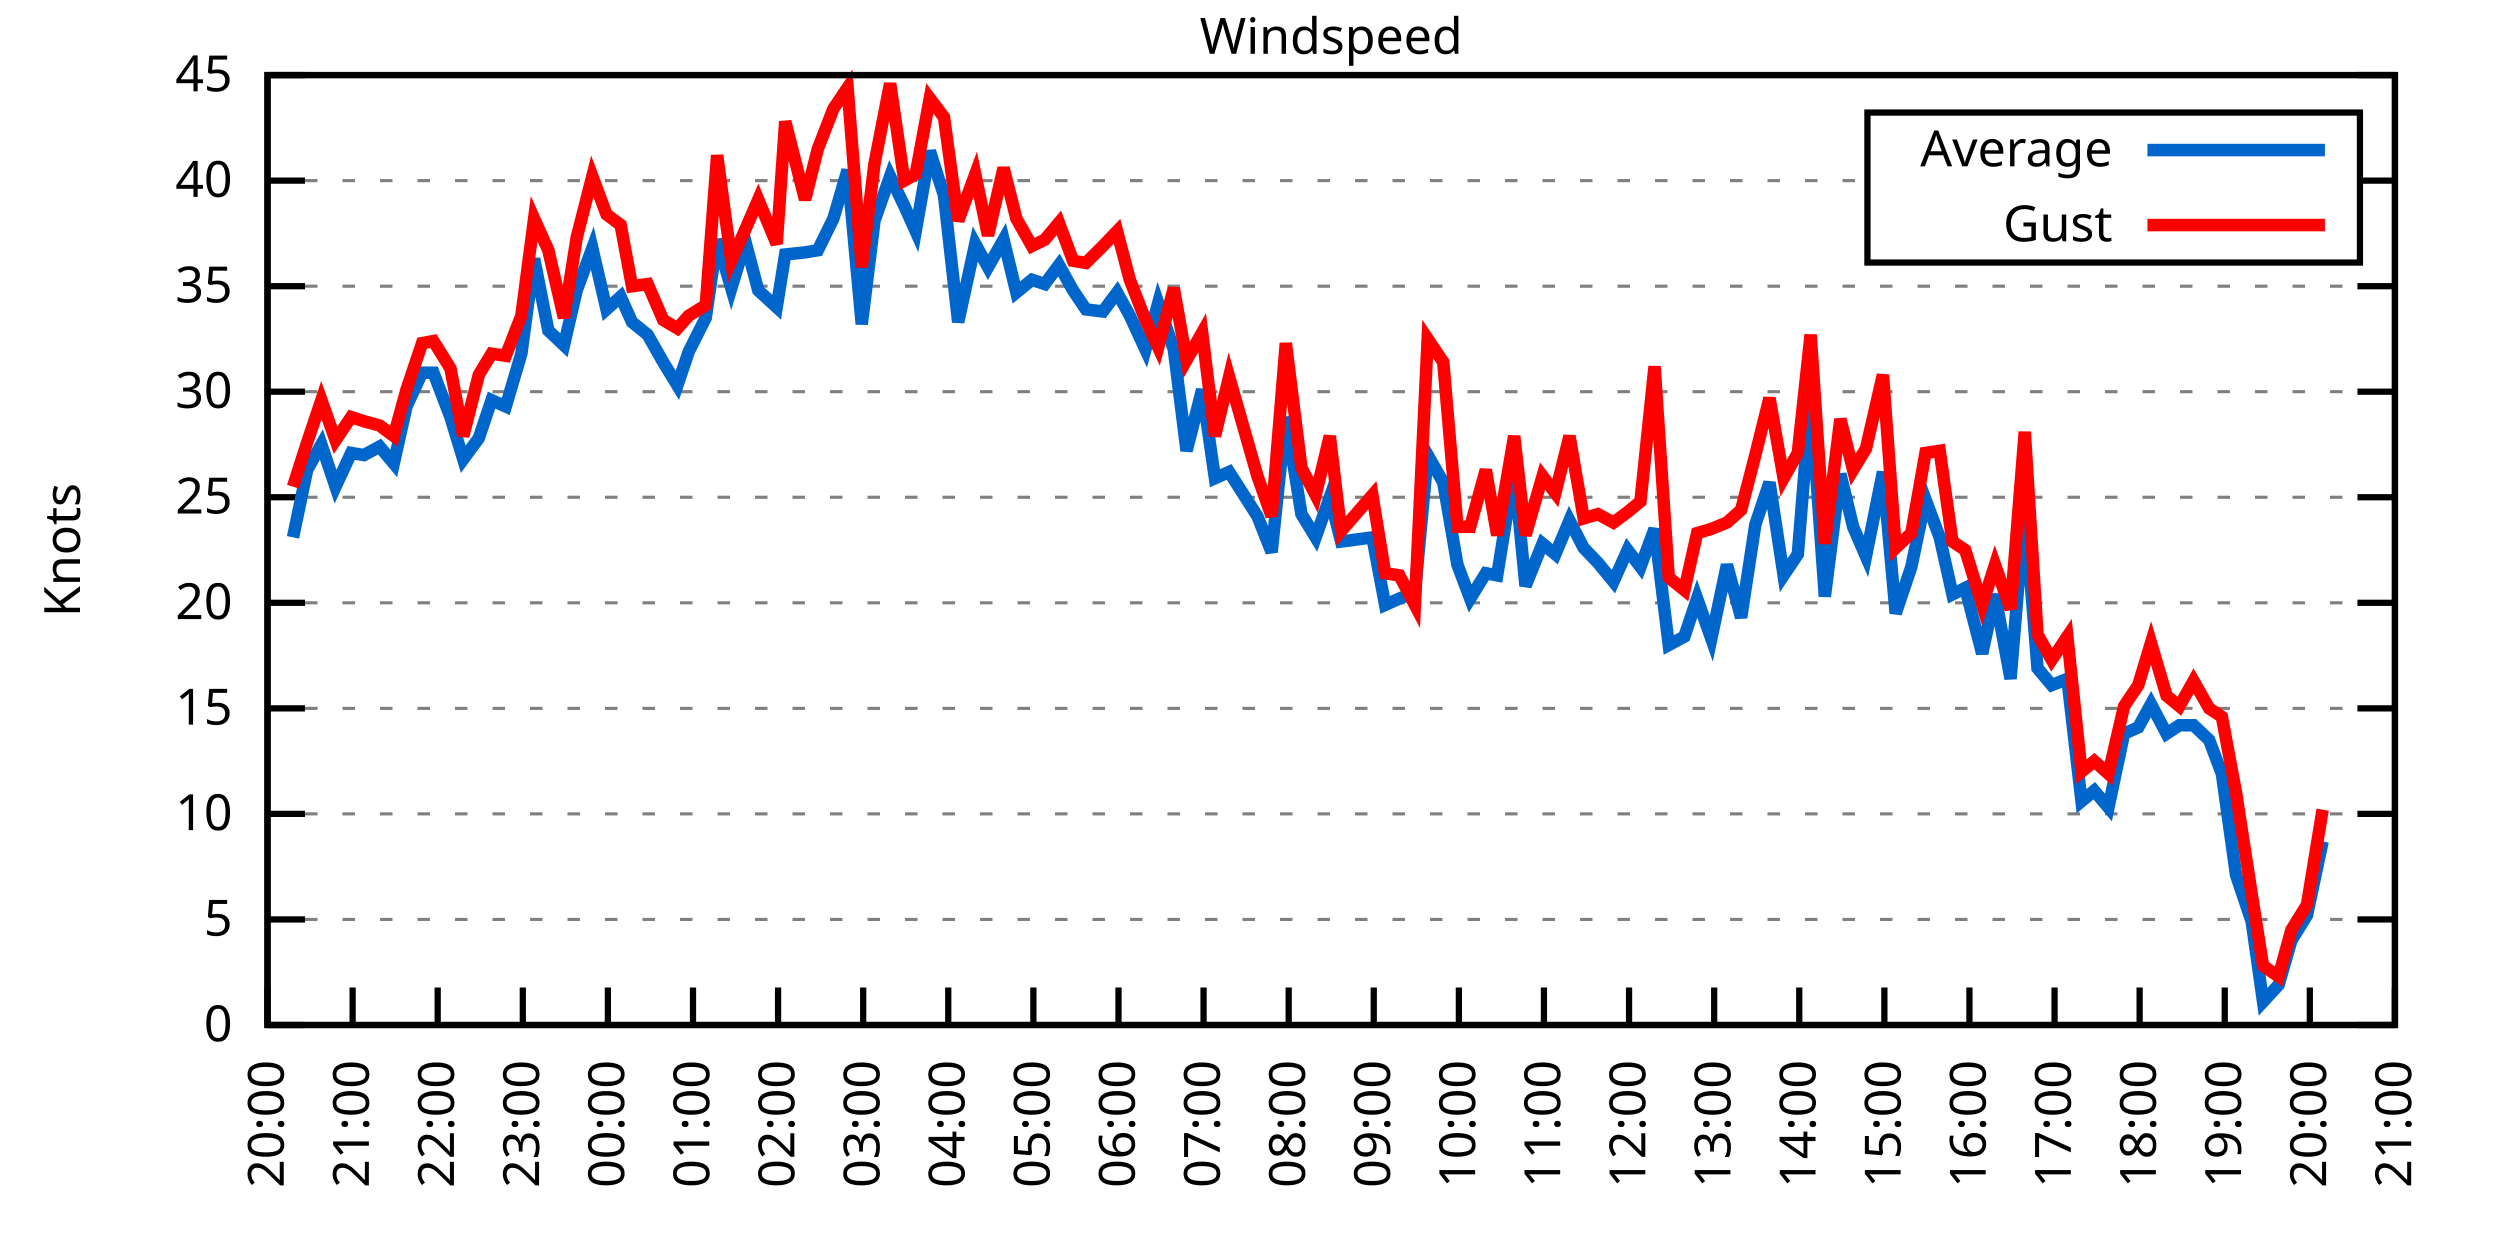
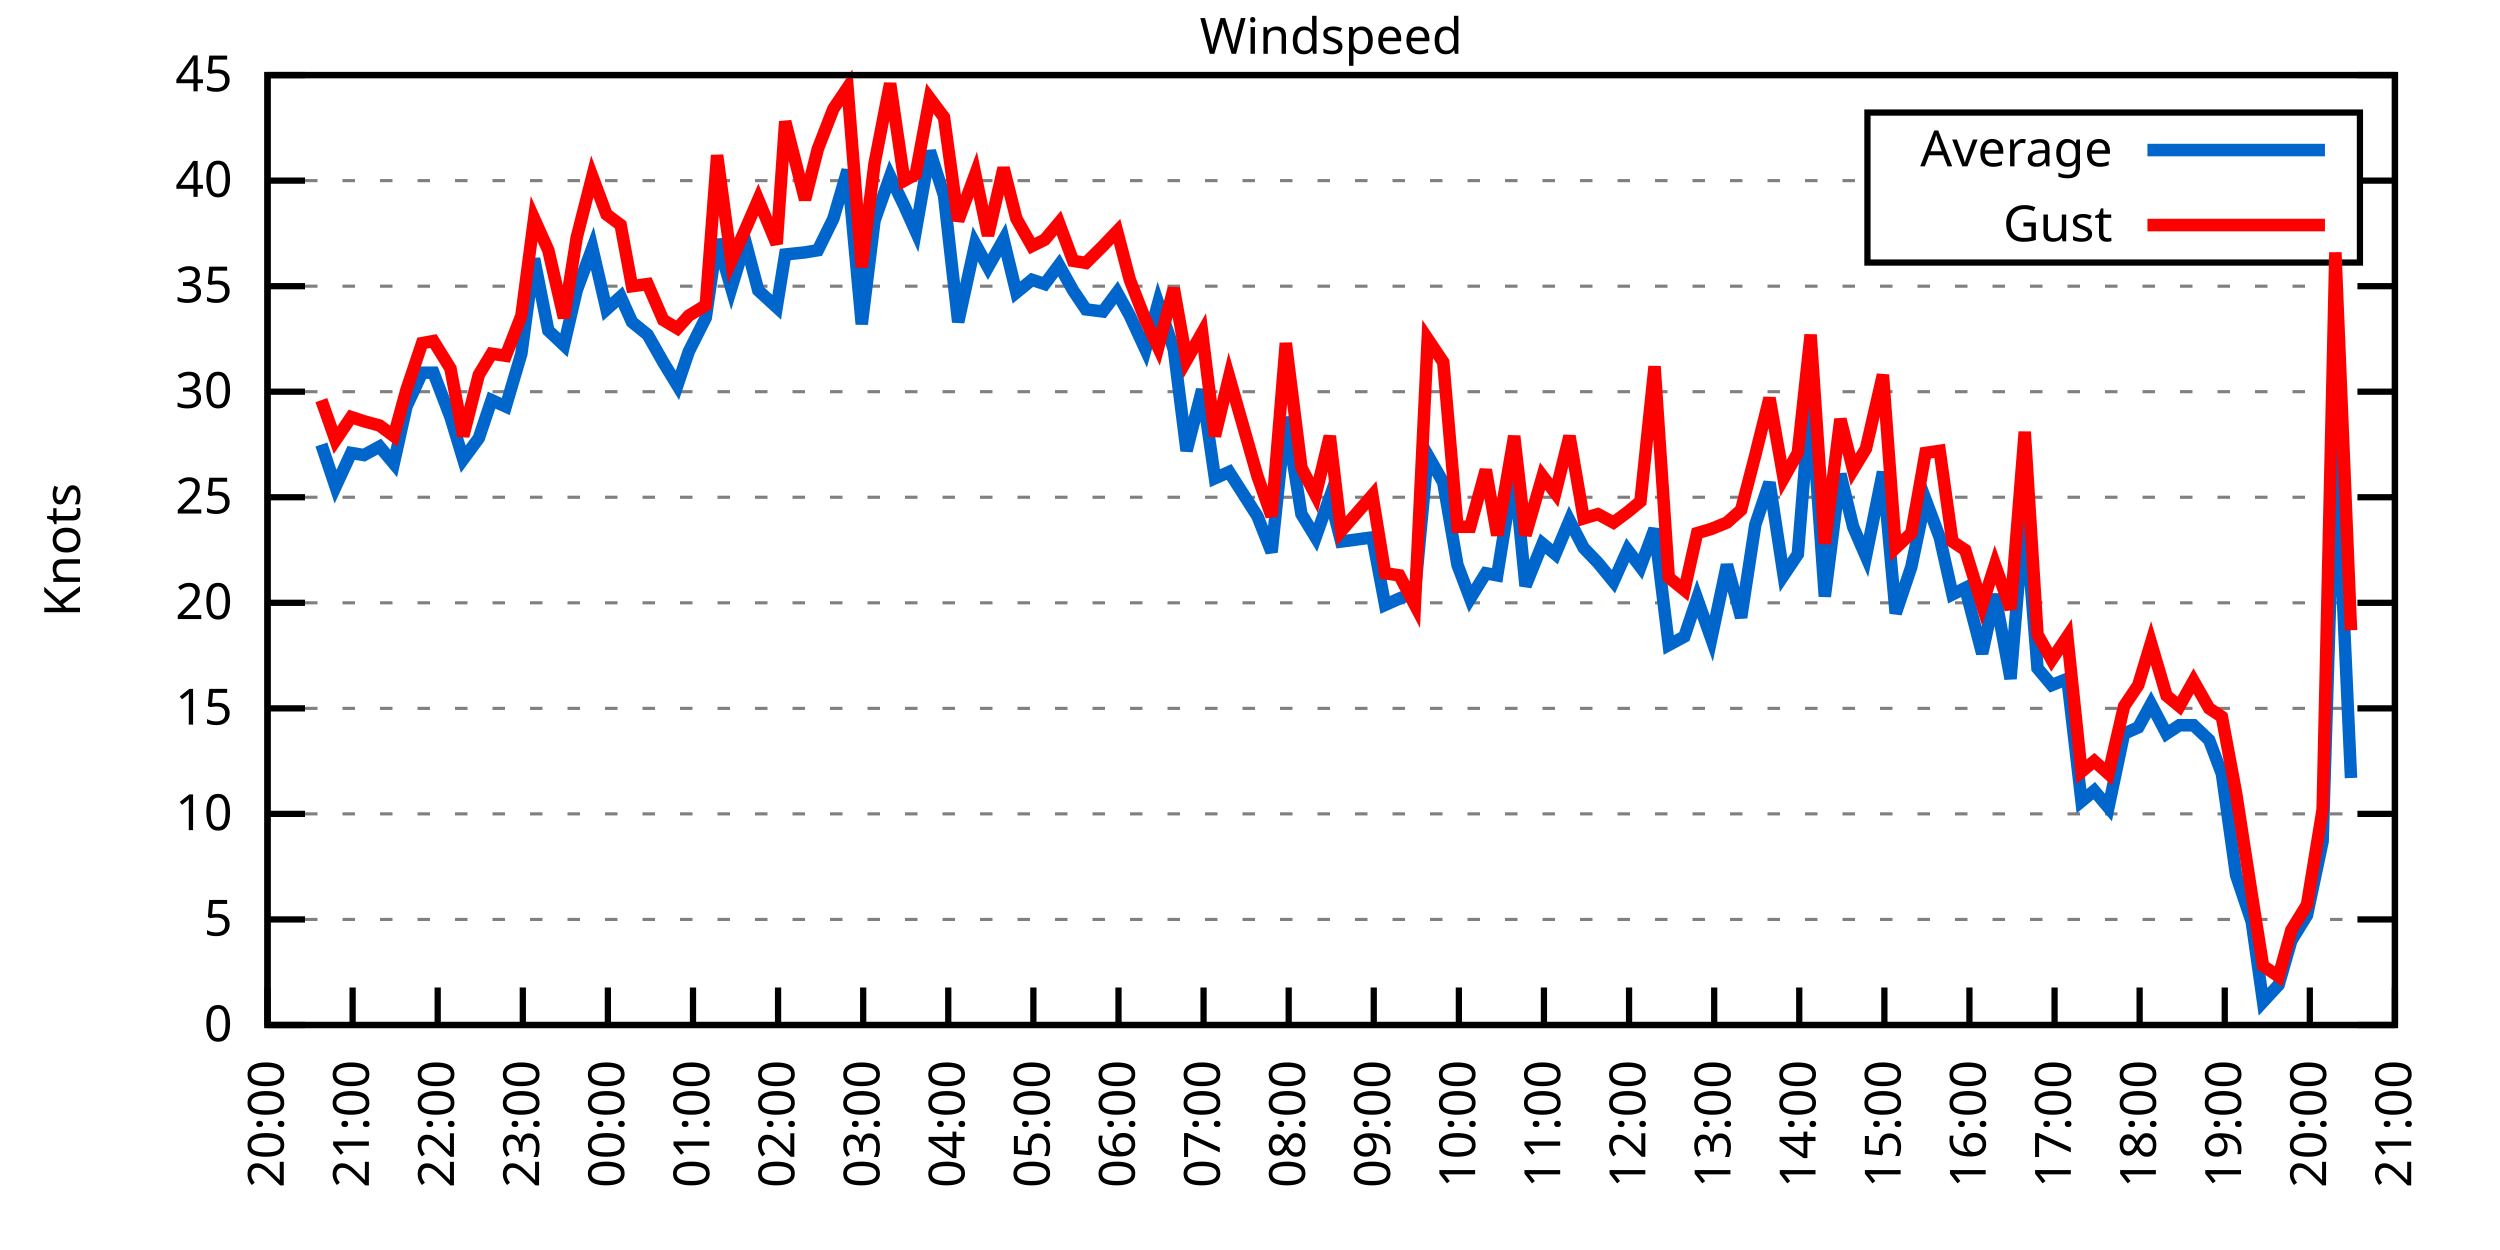
<svg xmlns="http://www.w3.org/2000/svg" xmlns:xlink="http://www.w3.org/1999/xlink" width="400" height="200" viewBox="0 0 400 200">
  <g id="gnuplot_canvas">
    <rect x="0" y="0" width="400" height="200" fill="none" />
    <defs>
      <circle id="gpDot" r="0.5" stroke-width="0.5" stroke="currentColor" />
      <path id="gpPt0" stroke-width="0.333" stroke="currentColor" d="M-1,0 h2 M0,-1 v2" />
      <path id="gpPt1" stroke-width="0.333" stroke="currentColor" d="M-1,-1 L1,1 M1,-1 L-1,1" />
      <path id="gpPt2" stroke-width="0.333" stroke="currentColor" d="M-1,0 L1,0 M0,-1 L0,1 M-1,-1 L1,1 M-1,1 L1,-1" />
      <rect id="gpPt3" stroke-width="0.333" stroke="currentColor" x="-1" y="-1" width="2" height="2" />
      <rect id="gpPt4" stroke-width="0.333" stroke="currentColor" fill="currentColor" x="-1" y="-1" width="2" height="2" />
      <circle id="gpPt5" stroke-width="0.333" stroke="currentColor" cx="0" cy="0" r="1" />
      <use xlink:href="#gpPt5" id="gpPt6" fill="currentColor" stroke="none" />
      <path id="gpPt7" stroke-width="0.333" stroke="currentColor" d="M0,-1.33 L-1.33,0.67 L1.33,0.67 z" />
      <use xlink:href="#gpPt7" id="gpPt8" fill="currentColor" stroke="none" />
      <use xlink:href="#gpPt7" id="gpPt9" stroke="currentColor" transform="rotate(180)" />
      <use xlink:href="#gpPt9" id="gpPt10" fill="currentColor" stroke="none" />
      <use xlink:href="#gpPt3" id="gpPt11" stroke="currentColor" transform="rotate(45)" />
      <use xlink:href="#gpPt11" id="gpPt12" fill="currentColor" stroke="none" />
      <path id="gpPt13" stroke-width="0.333" stroke="currentColor" d="M0,1.330 L1.265,0.411 L0.782,-1.067 L-0.782,-1.076 L-1.265,0.411 z" />
      <use xlink:href="#gpPt13" id="gpPt14" fill="currentColor" stroke="none" />
      <filter id="textbox" filterUnits="objectBoundingBox" x="0" y="0" height="1" width="1">
        <feFlood flood-color="white" flood-opacity="1" result="bgnd" />
        <feComposite in="SourceGraphic" in2="bgnd" operator="atop" />
      </filter>
      <filter id="greybox" filterUnits="objectBoundingBox" x="0" y="0" height="1" width="1">
        <feFlood flood-color="lightgrey" flood-opacity="1" result="grey" />
        <feComposite in="SourceGraphic" in2="grey" operator="atop" />
      </filter>
    </defs>
    <g fill="none" color="white" stroke="currentColor" stroke-width="1.00" stroke-linecap="butt" stroke-linejoin="miter">
</g>
    <g fill="none" color="black" stroke="currentColor" stroke-width="1.00" stroke-linecap="butt" stroke-linejoin="miter">
      <g stroke="none" shape-rendering="crispEdges">
        <polygon fill="rgb(255, 255, 255)" points="42.80,164.00 383.18,164.00 383.18,12.02 42.80,12.02 " />
      </g>
    </g>
    <g fill="none" color="black" stroke="currentColor" stroke-width="1.00" stroke-linecap="butt" stroke-linejoin="miter">
</g>
    <g fill="none" color="black" stroke="black" stroke-width="0.50" stroke-linecap="butt" stroke-linejoin="miter">
</g>
    <g fill="none" color="gray" stroke="currentColor" stroke-width="0.50" stroke-linecap="butt" stroke-linejoin="miter">
      <path stroke="gray" stroke-dasharray="2,4" class="gridline" d="M42.80,164.00 L383.19,164.00  " />
    </g>
    <g fill="none" color="gray" stroke="gray" stroke-width="1.00" stroke-linecap="butt" stroke-linejoin="miter">
</g>
    <g fill="none" color="black" stroke="currentColor" stroke-width="1.00" stroke-linecap="butt" stroke-linejoin="miter">
      <path stroke="black" d="M42.80,164.00 L48.80,164.00 M383.19,164.00 L377.19,164.00  " />
      <g transform="translate(37.20,166.60)" stroke="none" fill="black" font-family="Sans" font-size="8.00" text-anchor="end">
        <text>
          <tspan font-family="Sans"> 0</tspan>
        </text>
      </g>
    </g>
    <g fill="none" color="black" stroke="currentColor" stroke-width="1.00" stroke-linecap="butt" stroke-linejoin="miter">
</g>
    <g fill="none" color="black" stroke="black" stroke-width="0.50" stroke-linecap="butt" stroke-linejoin="miter">
</g>
    <g fill="none" color="gray" stroke="currentColor" stroke-width="0.50" stroke-linecap="butt" stroke-linejoin="miter">
      <path stroke="gray" stroke-dasharray="2,4" class="gridline" d="M42.80,147.11 L383.19,147.11  " />
    </g>
    <g fill="none" color="gray" stroke="gray" stroke-width="1.00" stroke-linecap="butt" stroke-linejoin="miter">
</g>
    <g fill="none" color="black" stroke="currentColor" stroke-width="1.00" stroke-linecap="butt" stroke-linejoin="miter">
      <path stroke="black" d="M42.80,147.11 L48.80,147.11 M383.19,147.11 L377.19,147.11  " />
      <g transform="translate(37.20,149.71)" stroke="none" fill="black" font-family="Sans" font-size="8.00" text-anchor="end">
        <text>
          <tspan font-family="Sans"> 5</tspan>
        </text>
      </g>
    </g>
    <g fill="none" color="black" stroke="currentColor" stroke-width="1.00" stroke-linecap="butt" stroke-linejoin="miter">
</g>
    <g fill="none" color="black" stroke="black" stroke-width="0.50" stroke-linecap="butt" stroke-linejoin="miter">
</g>
    <g fill="none" color="gray" stroke="currentColor" stroke-width="0.50" stroke-linecap="butt" stroke-linejoin="miter">
      <path stroke="gray" stroke-dasharray="2,4" class="gridline" d="M42.80,130.22 L383.19,130.22  " />
    </g>
    <g fill="none" color="gray" stroke="gray" stroke-width="1.00" stroke-linecap="butt" stroke-linejoin="miter">
</g>
    <g fill="none" color="black" stroke="currentColor" stroke-width="1.00" stroke-linecap="butt" stroke-linejoin="miter">
      <path stroke="black" d="M42.80,130.22 L48.80,130.22 M383.19,130.22 L377.19,130.22  " />
      <g transform="translate(37.20,132.82)" stroke="none" fill="black" font-family="Sans" font-size="8.00" text-anchor="end">
        <text>
          <tspan font-family="Sans"> 10</tspan>
        </text>
      </g>
    </g>
    <g fill="none" color="black" stroke="currentColor" stroke-width="1.00" stroke-linecap="butt" stroke-linejoin="miter">
</g>
    <g fill="none" color="black" stroke="black" stroke-width="0.50" stroke-linecap="butt" stroke-linejoin="miter">
</g>
    <g fill="none" color="gray" stroke="currentColor" stroke-width="0.50" stroke-linecap="butt" stroke-linejoin="miter">
      <path stroke="gray" stroke-dasharray="2,4" class="gridline" d="M42.80,113.34 L383.19,113.34  " />
    </g>
    <g fill="none" color="gray" stroke="gray" stroke-width="1.00" stroke-linecap="butt" stroke-linejoin="miter">
</g>
    <g fill="none" color="black" stroke="currentColor" stroke-width="1.00" stroke-linecap="butt" stroke-linejoin="miter">
      <path stroke="black" d="M42.80,113.34 L48.80,113.34 M383.19,113.34 L377.19,113.34  " />
      <g transform="translate(37.20,115.94)" stroke="none" fill="black" font-family="Sans" font-size="8.00" text-anchor="end">
        <text>
          <tspan font-family="Sans"> 15</tspan>
        </text>
      </g>
    </g>
    <g fill="none" color="black" stroke="currentColor" stroke-width="1.00" stroke-linecap="butt" stroke-linejoin="miter">
</g>
    <g fill="none" color="black" stroke="black" stroke-width="0.50" stroke-linecap="butt" stroke-linejoin="miter">
</g>
    <g fill="none" color="gray" stroke="currentColor" stroke-width="0.50" stroke-linecap="butt" stroke-linejoin="miter">
      <path stroke="gray" stroke-dasharray="2,4" class="gridline" d="M42.80,96.45 L383.19,96.45  " />
    </g>
    <g fill="none" color="gray" stroke="gray" stroke-width="1.00" stroke-linecap="butt" stroke-linejoin="miter">
</g>
    <g fill="none" color="black" stroke="currentColor" stroke-width="1.00" stroke-linecap="butt" stroke-linejoin="miter">
      <path stroke="black" d="M42.80,96.45 L48.80,96.45 M383.19,96.45 L377.19,96.45  " />
      <g transform="translate(37.20,99.05)" stroke="none" fill="black" font-family="Sans" font-size="8.00" text-anchor="end">
        <text>
          <tspan font-family="Sans"> 20</tspan>
        </text>
      </g>
    </g>
    <g fill="none" color="black" stroke="currentColor" stroke-width="1.00" stroke-linecap="butt" stroke-linejoin="miter">
</g>
    <g fill="none" color="black" stroke="black" stroke-width="0.50" stroke-linecap="butt" stroke-linejoin="miter">
</g>
    <g fill="none" color="gray" stroke="currentColor" stroke-width="0.50" stroke-linecap="butt" stroke-linejoin="miter">
      <path stroke="gray" stroke-dasharray="2,4" class="gridline" d="M42.80,79.56 L383.19,79.56  " />
    </g>
    <g fill="none" color="gray" stroke="gray" stroke-width="1.00" stroke-linecap="butt" stroke-linejoin="miter">
</g>
    <g fill="none" color="black" stroke="currentColor" stroke-width="1.00" stroke-linecap="butt" stroke-linejoin="miter">
      <path stroke="black" d="M42.80,79.56 L48.80,79.56 M383.19,79.56 L377.19,79.56  " />
      <g transform="translate(37.20,82.16)" stroke="none" fill="black" font-family="Sans" font-size="8.00" text-anchor="end">
        <text>
          <tspan font-family="Sans"> 25</tspan>
        </text>
      </g>
    </g>
    <g fill="none" color="black" stroke="currentColor" stroke-width="1.00" stroke-linecap="butt" stroke-linejoin="miter">
</g>
    <g fill="none" color="black" stroke="black" stroke-width="0.50" stroke-linecap="butt" stroke-linejoin="miter">
</g>
    <g fill="none" color="gray" stroke="currentColor" stroke-width="0.50" stroke-linecap="butt" stroke-linejoin="miter">
      <path stroke="gray" stroke-dasharray="2,4" class="gridline" d="M42.80,62.67 L383.19,62.67  " />
    </g>
    <g fill="none" color="gray" stroke="gray" stroke-width="1.00" stroke-linecap="butt" stroke-linejoin="miter">
</g>
    <g fill="none" color="black" stroke="currentColor" stroke-width="1.00" stroke-linecap="butt" stroke-linejoin="miter">
      <path stroke="black" d="M42.80,62.67 L48.80,62.67 M383.19,62.67 L377.19,62.67  " />
      <g transform="translate(37.20,65.27)" stroke="none" fill="black" font-family="Sans" font-size="8.00" text-anchor="end">
        <text>
          <tspan font-family="Sans"> 30</tspan>
        </text>
      </g>
    </g>
    <g fill="none" color="black" stroke="currentColor" stroke-width="1.00" stroke-linecap="butt" stroke-linejoin="miter">
</g>
    <g fill="none" color="black" stroke="black" stroke-width="0.50" stroke-linecap="butt" stroke-linejoin="miter">
</g>
    <g fill="none" color="gray" stroke="currentColor" stroke-width="0.50" stroke-linecap="butt" stroke-linejoin="miter">
      <path stroke="gray" stroke-dasharray="2,4" class="gridline" d="M42.80,45.79 L383.19,45.79  " />
    </g>
    <g fill="none" color="gray" stroke="gray" stroke-width="1.00" stroke-linecap="butt" stroke-linejoin="miter">
</g>
    <g fill="none" color="black" stroke="currentColor" stroke-width="1.00" stroke-linecap="butt" stroke-linejoin="miter">
      <path stroke="black" d="M42.80,45.79 L48.80,45.79 M383.19,45.79 L377.19,45.79  " />
      <g transform="translate(37.20,48.39)" stroke="none" fill="black" font-family="Sans" font-size="8.00" text-anchor="end">
        <text>
          <tspan font-family="Sans"> 35</tspan>
        </text>
      </g>
    </g>
    <g fill="none" color="black" stroke="currentColor" stroke-width="1.00" stroke-linecap="butt" stroke-linejoin="miter">
</g>
    <g fill="none" color="black" stroke="black" stroke-width="0.50" stroke-linecap="butt" stroke-linejoin="miter">
</g>
    <g fill="none" color="gray" stroke="currentColor" stroke-width="0.50" stroke-linecap="butt" stroke-linejoin="miter">
      <path stroke="gray" stroke-dasharray="2,4" class="gridline" d="M42.80,28.90 L298.79,28.90 M377.59,28.90 L383.19,28.90  " />
    </g>
    <g fill="none" color="gray" stroke="gray" stroke-width="1.00" stroke-linecap="butt" stroke-linejoin="miter">
</g>
    <g fill="none" color="black" stroke="currentColor" stroke-width="1.00" stroke-linecap="butt" stroke-linejoin="miter">
      <path stroke="black" d="M42.80,28.90 L48.80,28.90 M383.19,28.90 L377.19,28.90  " />
      <g transform="translate(37.20,31.50)" stroke="none" fill="black" font-family="Sans" font-size="8.00" text-anchor="end">
        <text>
          <tspan font-family="Sans"> 40</tspan>
        </text>
      </g>
    </g>
    <g fill="none" color="black" stroke="currentColor" stroke-width="1.00" stroke-linecap="butt" stroke-linejoin="miter">
</g>
    <g fill="none" color="black" stroke="black" stroke-width="0.50" stroke-linecap="butt" stroke-linejoin="miter">
</g>
    <g fill="none" color="gray" stroke="currentColor" stroke-width="0.50" stroke-linecap="butt" stroke-linejoin="miter">
      <path stroke="gray" stroke-dasharray="2,4" class="gridline" d="M42.80,12.01 L383.19,12.01  " />
    </g>
    <g fill="none" color="gray" stroke="gray" stroke-width="1.00" stroke-linecap="butt" stroke-linejoin="miter">
</g>
    <g fill="none" color="black" stroke="currentColor" stroke-width="1.00" stroke-linecap="butt" stroke-linejoin="miter">
      <path stroke="black" d="M42.80,12.01 L48.80,12.01 M383.19,12.01 L377.19,12.01  " />
      <g transform="translate(37.20,14.61)" stroke="none" fill="black" font-family="Sans" font-size="8.00" text-anchor="end">
        <text>
          <tspan font-family="Sans"> 45</tspan>
        </text>
      </g>
    </g>
    <g fill="none" color="black" stroke="currentColor" stroke-width="1.00" stroke-linecap="butt" stroke-linejoin="miter">
      <path stroke="black" d="M42.80,164.00 L42.80,158.00  " />
      <g transform="translate(45.40,169.60) rotate(270.00)" stroke="none" fill="black" font-family="Sans" font-size="8.00" text-anchor="end">
        <text>
          <tspan font-family="Sans">20:00</tspan>
        </text>
      </g>
    </g>
    <g fill="none" color="black" stroke="currentColor" stroke-width="1.00" stroke-linecap="butt" stroke-linejoin="miter">
      <path stroke="black" d="M56.42,164.00 L56.42,158.00  " />
      <g transform="translate(59.02,169.60) rotate(270.00)" stroke="none" fill="black" font-family="Sans" font-size="8.00" text-anchor="end">
        <text>
          <tspan font-family="Sans">21:00</tspan>
        </text>
      </g>
    </g>
    <g fill="none" color="black" stroke="currentColor" stroke-width="1.00" stroke-linecap="butt" stroke-linejoin="miter">
      <path stroke="black" d="M70.03,164.00 L70.03,158.00  " />
      <g transform="translate(72.63,169.60) rotate(270.00)" stroke="none" fill="black" font-family="Sans" font-size="8.00" text-anchor="end">
        <text>
          <tspan font-family="Sans">22:00</tspan>
        </text>
      </g>
    </g>
    <g fill="none" color="black" stroke="currentColor" stroke-width="1.00" stroke-linecap="butt" stroke-linejoin="miter">
      <path stroke="black" d="M83.65,164.00 L83.65,158.00  " />
      <g transform="translate(86.25,169.60) rotate(270.00)" stroke="none" fill="black" font-family="Sans" font-size="8.00" text-anchor="end">
        <text>
          <tspan font-family="Sans">23:00</tspan>
        </text>
      </g>
    </g>
    <g fill="none" color="black" stroke="currentColor" stroke-width="1.00" stroke-linecap="butt" stroke-linejoin="miter">
      <path stroke="black" d="M97.26,164.00 L97.26,158.00  " />
      <g transform="translate(99.86,169.60) rotate(270.00)" stroke="none" fill="black" font-family="Sans" font-size="8.00" text-anchor="end">
        <text>
          <tspan font-family="Sans">00:00</tspan>
        </text>
      </g>
    </g>
    <g fill="none" color="black" stroke="currentColor" stroke-width="1.00" stroke-linecap="butt" stroke-linejoin="miter">
      <path stroke="black" d="M110.88,164.00 L110.88,158.00  " />
      <g transform="translate(113.48,169.60) rotate(270.00)" stroke="none" fill="black" font-family="Sans" font-size="8.00" text-anchor="end">
        <text>
          <tspan font-family="Sans">01:00</tspan>
        </text>
      </g>
    </g>
    <g fill="none" color="black" stroke="currentColor" stroke-width="1.00" stroke-linecap="butt" stroke-linejoin="miter">
      <path stroke="black" d="M124.49,164.00 L124.49,158.00  " />
      <g transform="translate(127.09,169.60) rotate(270.00)" stroke="none" fill="black" font-family="Sans" font-size="8.00" text-anchor="end">
        <text>
          <tspan font-family="Sans">02:00</tspan>
        </text>
      </g>
    </g>
    <g fill="none" color="black" stroke="currentColor" stroke-width="1.00" stroke-linecap="butt" stroke-linejoin="miter">
      <path stroke="black" d="M138.11,164.00 L138.11,158.00  " />
      <g transform="translate(140.71,169.60) rotate(270.00)" stroke="none" fill="black" font-family="Sans" font-size="8.00" text-anchor="end">
        <text>
          <tspan font-family="Sans">03:00</tspan>
        </text>
      </g>
    </g>
    <g fill="none" color="black" stroke="currentColor" stroke-width="1.00" stroke-linecap="butt" stroke-linejoin="miter">
      <path stroke="black" d="M151.72,164.00 L151.72,158.00  " />
      <g transform="translate(154.32,169.60) rotate(270.00)" stroke="none" fill="black" font-family="Sans" font-size="8.00" text-anchor="end">
        <text>
          <tspan font-family="Sans">04:00</tspan>
        </text>
      </g>
    </g>
    <g fill="none" color="black" stroke="currentColor" stroke-width="1.00" stroke-linecap="butt" stroke-linejoin="miter">
      <path stroke="black" d="M165.34,164.00 L165.34,158.00  " />
      <g transform="translate(167.94,169.60) rotate(270.00)" stroke="none" fill="black" font-family="Sans" font-size="8.00" text-anchor="end">
        <text>
          <tspan font-family="Sans">05:00</tspan>
        </text>
      </g>
    </g>
    <g fill="none" color="black" stroke="currentColor" stroke-width="1.00" stroke-linecap="butt" stroke-linejoin="miter">
      <path stroke="black" d="M178.96,164.00 L178.96,158.00  " />
      <g transform="translate(181.56,169.60) rotate(270.00)" stroke="none" fill="black" font-family="Sans" font-size="8.00" text-anchor="end">
        <text>
          <tspan font-family="Sans">06:00</tspan>
        </text>
      </g>
    </g>
    <g fill="none" color="black" stroke="currentColor" stroke-width="1.00" stroke-linecap="butt" stroke-linejoin="miter">
      <path stroke="black" d="M192.57,164.00 L192.57,158.00  " />
      <g transform="translate(195.17,169.60) rotate(270.00)" stroke="none" fill="black" font-family="Sans" font-size="8.00" text-anchor="end">
        <text>
          <tspan font-family="Sans">07:00</tspan>
        </text>
      </g>
    </g>
    <g fill="none" color="black" stroke="currentColor" stroke-width="1.00" stroke-linecap="butt" stroke-linejoin="miter">
      <path stroke="black" d="M206.19,164.00 L206.19,158.00  " />
      <g transform="translate(208.79,169.60) rotate(270.00)" stroke="none" fill="black" font-family="Sans" font-size="8.00" text-anchor="end">
        <text>
          <tspan font-family="Sans">08:00</tspan>
        </text>
      </g>
    </g>
    <g fill="none" color="black" stroke="currentColor" stroke-width="1.00" stroke-linecap="butt" stroke-linejoin="miter">
      <path stroke="black" d="M219.80,164.00 L219.80,158.00  " />
      <g transform="translate(222.40,169.60) rotate(270.00)" stroke="none" fill="black" font-family="Sans" font-size="8.00" text-anchor="end">
        <text>
          <tspan font-family="Sans">09:00</tspan>
        </text>
      </g>
    </g>
    <g fill="none" color="black" stroke="currentColor" stroke-width="1.00" stroke-linecap="butt" stroke-linejoin="miter">
      <path stroke="black" d="M233.42,164.00 L233.42,158.00  " />
      <g transform="translate(236.02,169.60) rotate(270.00)" stroke="none" fill="black" font-family="Sans" font-size="8.00" text-anchor="end">
        <text>
          <tspan font-family="Sans">10:00</tspan>
        </text>
      </g>
    </g>
    <g fill="none" color="black" stroke="currentColor" stroke-width="1.00" stroke-linecap="butt" stroke-linejoin="miter">
      <path stroke="black" d="M247.03,164.00 L247.03,158.00  " />
      <g transform="translate(249.63,169.60) rotate(270.00)" stroke="none" fill="black" font-family="Sans" font-size="8.00" text-anchor="end">
        <text>
          <tspan font-family="Sans">11:00</tspan>
        </text>
      </g>
    </g>
    <g fill="none" color="black" stroke="currentColor" stroke-width="1.00" stroke-linecap="butt" stroke-linejoin="miter">
      <path stroke="black" d="M260.65,164.00 L260.65,158.00  " />
      <g transform="translate(263.25,169.60) rotate(270.00)" stroke="none" fill="black" font-family="Sans" font-size="8.00" text-anchor="end">
        <text>
          <tspan font-family="Sans">12:00</tspan>
        </text>
      </g>
    </g>
    <g fill="none" color="black" stroke="currentColor" stroke-width="1.00" stroke-linecap="butt" stroke-linejoin="miter">
      <path stroke="black" d="M274.27,164.00 L274.27,158.00  " />
      <g transform="translate(276.87,169.60) rotate(270.00)" stroke="none" fill="black" font-family="Sans" font-size="8.00" text-anchor="end">
        <text>
          <tspan font-family="Sans">13:00</tspan>
        </text>
      </g>
    </g>
    <g fill="none" color="black" stroke="currentColor" stroke-width="1.00" stroke-linecap="butt" stroke-linejoin="miter">
      <path stroke="black" d="M287.88,164.00 L287.88,158.00  " />
      <g transform="translate(290.48,169.60) rotate(270.00)" stroke="none" fill="black" font-family="Sans" font-size="8.00" text-anchor="end">
        <text>
          <tspan font-family="Sans">14:00</tspan>
        </text>
      </g>
    </g>
    <g fill="none" color="black" stroke="currentColor" stroke-width="1.00" stroke-linecap="butt" stroke-linejoin="miter">
      <path stroke="black" d="M301.50,164.00 L301.50,158.00  " />
      <g transform="translate(304.10,169.60) rotate(270.00)" stroke="none" fill="black" font-family="Sans" font-size="8.00" text-anchor="end">
        <text>
          <tspan font-family="Sans">15:00</tspan>
        </text>
      </g>
    </g>
    <g fill="none" color="black" stroke="currentColor" stroke-width="1.00" stroke-linecap="butt" stroke-linejoin="miter">
      <path stroke="black" d="M315.11,164.00 L315.11,158.00  " />
      <g transform="translate(317.71,169.60) rotate(270.00)" stroke="none" fill="black" font-family="Sans" font-size="8.00" text-anchor="end">
        <text>
          <tspan font-family="Sans">16:00</tspan>
        </text>
      </g>
    </g>
    <g fill="none" color="black" stroke="currentColor" stroke-width="1.00" stroke-linecap="butt" stroke-linejoin="miter">
      <path stroke="black" d="M328.73,164.00 L328.73,158.00  " />
      <g transform="translate(331.33,169.60) rotate(270.00)" stroke="none" fill="black" font-family="Sans" font-size="8.00" text-anchor="end">
        <text>
          <tspan font-family="Sans">17:00</tspan>
        </text>
      </g>
    </g>
    <g fill="none" color="black" stroke="currentColor" stroke-width="1.00" stroke-linecap="butt" stroke-linejoin="miter">
      <path stroke="black" d="M342.34,164.00 L342.34,158.00  " />
      <g transform="translate(344.94,169.60) rotate(270.00)" stroke="none" fill="black" font-family="Sans" font-size="8.00" text-anchor="end">
        <text>
          <tspan font-family="Sans">18:00</tspan>
        </text>
      </g>
    </g>
    <g fill="none" color="black" stroke="currentColor" stroke-width="1.00" stroke-linecap="butt" stroke-linejoin="miter">
      <path stroke="black" d="M355.96,164.00 L355.96,158.00  " />
      <g transform="translate(358.56,169.60) rotate(270.00)" stroke="none" fill="black" font-family="Sans" font-size="8.00" text-anchor="end">
        <text>
          <tspan font-family="Sans">19:00</tspan>
        </text>
      </g>
    </g>
    <g fill="none" color="black" stroke="currentColor" stroke-width="1.00" stroke-linecap="butt" stroke-linejoin="miter">
      <path stroke="black" d="M369.57,164.00 L369.57,158.00  " />
      <g transform="translate(372.17,169.60) rotate(270.00)" stroke="none" fill="black" font-family="Sans" font-size="8.00" text-anchor="end">
        <text>
          <tspan font-family="Sans">20:00</tspan>
        </text>
      </g>
    </g>
    <g fill="none" color="black" stroke="currentColor" stroke-width="1.00" stroke-linecap="butt" stroke-linejoin="miter">
      <path stroke="black" d="M383.19,164.00 L383.19,158.00  " />
      <g transform="translate(385.79,169.60) rotate(270.00)" stroke="none" fill="black" font-family="Sans" font-size="8.00" text-anchor="end">
        <text>
          <tspan font-family="Sans">21:00</tspan>
        </text>
      </g>
    </g>
    <g fill="none" color="black" stroke="currentColor" stroke-width="1.00" stroke-linecap="butt" stroke-linejoin="miter">
</g>
    <g fill="none" color="black" stroke="currentColor" stroke-width="1.00" stroke-linecap="butt" stroke-linejoin="miter">
      <path stroke="black" d="M42.80,12.01 L42.80,164.00 L383.19,164.00 L383.19,12.01 L42.80,12.01 Z  " />
    </g>
    <g fill="none" color="black" stroke="currentColor" stroke-width="1.00" stroke-linecap="butt" stroke-linejoin="miter">
</g>
    <g fill="none" color="black" stroke="currentColor" stroke-width="1.00" stroke-linecap="butt" stroke-linejoin="miter">
      <path stroke="black" d="M298.79,42.01 L298.79,18.01 L377.59,18.01 L377.59,42.01 L298.79,42.01 Z  " />
    </g>
    <g id="Windspeed_plot_1">
      <g fill="none" color="white" stroke="black" stroke-width="2.00" stroke-linecap="butt" stroke-linejoin="miter">
</g>
      <g fill="none" color="black" stroke="currentColor" stroke-width="2.00" stroke-linecap="butt" stroke-linejoin="miter">
        <g transform="translate(337.99,26.61)" stroke="none" fill="black" font-family="Sans" font-size="8.00" text-anchor="end">
          <text>
            <tspan font-family="Sans">Average</tspan>
          </text>
        </g>
      </g>
      <g fill="none" color="black" stroke="currentColor" stroke-width="2.00" stroke-linecap="butt" stroke-linejoin="miter">
-         <path stroke="rgb(  0, 102, 204)" d="M343.59,24.01 L371.99,24.01 M46.88,85.98 L49.15,75.17 L51.42,71.12 L53.69,77.87 L56.19,72.47 L58.23,72.81   L60.73,71.45 L63.00,74.16 L65.04,65.04 L67.54,59.63 L69.35,59.63 L72.07,66.73 L74.12,73.48 L76.61,70.10   L78.65,64.02 L80.92,65.04 L83.42,56.59 L85.46,41.39 L87.73,52.88 L90.23,55.24 L92.27,46.46 L94.77,39.71   L97.04,49.50 L99.30,47.47 L101.12,51.53 L103.62,53.55 L106.11,57.94 L108.38,61.66 L110.20,56.26 L112.92,50.85   L114.74,38.35 L117.01,46.12 L119.27,38.69 L121.32,46.46 L124.27,49.16 L125.63,40.72 L128.81,40.38 L130.85,40.04   L133.34,34.98 L135.61,27.21 L137.88,51.87 L139.92,35.32 L142.42,28.22 L144.69,32.95 L146.51,37.00 L148.77,24.17   L151.04,31.26 L153.31,51.53 L156.04,39.03 L158.08,42.75 L160.57,38.35 L162.62,46.80 L165.11,44.77 L167.16,45.45   L169.43,42.41 L171.69,46.46 L173.74,49.50 L176.46,49.84 L178.73,46.80 L180.77,50.51 L183.27,55.92 L185.31,48.49   L187.81,55.92 L189.85,72.13 L192.34,62.34 L194.39,76.52 L196.66,75.51 L201.19,82.60 L203.46,88.34 L205.73,66.73   L208.23,82.26 L210.50,85.98 L212.77,79.56 L214.58,86.65 L219.58,85.98 L221.62,96.79 L223.89,95.77 L226.38,94.76   L228.43,72.81 L230.92,77.20 L233.19,90.37 L235.23,95.77 L237.73,91.72 L239.55,92.06 L242.27,75.17 L244.08,93.75   L246.81,86.99 L248.85,88.68 L251.12,83.28 L253.39,87.67 L255.66,90.03 L258.15,93.07 L260.42,88.00 L262.47,90.71   L264.73,84.63 L267.00,103.20 L269.50,101.85 L271.54,95.77 L273.81,102.19 L276.31,90.37 L278.58,98.81 L280.85,83.95   L283.12,77.20 L285.38,92.06 L287.65,88.68 L289.70,63.35 L291.97,95.44 L294.46,75.85 L296.50,84.29 L298.55,89.02   L301.27,75.51 L303.31,98.14 L305.81,90.71 L308.08,79.90 L310.35,85.98 L312.39,95.10 L314.43,94.08 L317.15,104.56   L319.20,95.10 L321.69,108.61 L323.96,81.25 L326.00,106.92 L328.27,109.62 L330.77,108.61 L333.04,128.20 L335.08,126.51   L337.35,129.21 L339.85,117.39 L342.12,116.38 L344.16,112.66 L346.65,117.39 L348.70,116.04 L350.97,116.04 L353.46,118.40   L355.50,123.81 L357.77,140.02 L360.27,147.45 L362.09,160.28 L364.58,157.58 L366.62,150.49 L369.12,146.44 L371.62,134.62    " />
+         <path stroke="rgb(  0, 102, 204)" d="M343.59,24.01 L371.99,24.01 M51.42,71.12 L53.69,77.87 L56.19,72.47 L58.23,72.81 L60.73,71.45 L63.00,74.16   L65.04,65.04 L67.54,59.63 L69.35,59.63 L72.07,66.73 L74.12,73.48 L76.61,70.10 L78.65,64.02 L80.92,65.04   L83.42,56.59 L85.46,41.39 L87.73,52.88 L90.23,55.24 L92.27,46.46 L94.77,39.71 L97.04,49.50 L99.30,47.47   L101.12,51.53 L103.62,53.55 L106.11,57.94 L108.38,61.66 L110.20,56.26 L112.92,50.85 L114.74,38.35 L117.01,46.12   L119.27,38.69 L121.32,46.46 L124.27,49.16 L125.63,40.72 L128.81,40.38 L130.85,40.04 L133.34,34.98 L135.61,27.21   L137.88,51.87 L139.92,35.32 L142.42,28.22 L144.69,32.95 L146.51,37.00 L148.77,24.17 L151.04,31.26 L153.31,51.53   L156.04,39.03 L158.08,42.75 L160.57,38.35 L162.62,46.80 L165.11,44.77 L167.16,45.45 L169.43,42.41 L171.69,46.46   L173.74,49.50 L176.46,49.84 L178.73,46.80 L180.77,50.51 L183.27,55.92 L185.31,48.49 L187.81,55.92 L189.85,72.13   L192.34,62.34 L194.39,76.52 L196.66,75.51 L201.19,82.60 L203.46,88.34 L205.73,66.73 L208.23,82.26 L210.50,85.98   L212.77,79.56 L214.58,86.65 L219.58,85.98 L221.62,96.79 L223.89,95.77 L226.38,94.76 L228.43,72.81 L230.92,77.20   L233.19,90.37 L235.23,95.77 L237.73,91.72 L239.55,92.06 L242.27,75.17 L244.08,93.75 L246.81,86.99 L248.85,88.68   L251.12,83.28 L253.39,87.67 L255.66,90.03 L258.15,93.07 L260.42,88.00 L262.47,90.71 L264.73,84.63 L267.00,103.20   L269.50,101.85 L271.54,95.77 L273.81,102.19 L276.31,90.37 L278.58,98.81 L280.85,83.95 L283.12,77.20 L285.38,92.06   L287.65,88.68 L289.70,63.35 L291.97,95.44 L294.46,75.85 L296.50,84.29 L298.55,89.02 L301.27,75.51 L303.31,98.14   L305.81,90.71 L308.08,79.90 L310.35,85.98 L312.39,95.10 L314.43,94.08 L317.15,104.56 L319.20,95.10 L321.69,108.61   L323.96,81.25 L326.00,106.92 L328.27,109.62 L330.77,108.61 L333.04,128.20 L335.08,126.51 L337.35,129.21 L339.85,117.39   L342.12,116.38 L344.16,112.66 L346.65,117.39 L348.70,116.04 L350.97,116.04 L353.46,118.40 L355.50,123.81 L357.77,140.02   L360.27,147.45 L362.09,160.28 L364.58,157.58 L366.62,150.49 L369.12,146.44 L371.62,134.62 L373.66,69.09 L376.16,124.48    " />
      </g>
    </g>
    <g id="Windspeed_plot_2">
      <g fill="none" color="black" stroke="currentColor" stroke-width="2.00" stroke-linecap="butt" stroke-linejoin="miter">
        <g transform="translate(337.99,38.61)" stroke="none" fill="black" font-family="Sans" font-size="8.00" text-anchor="end">
          <text>
            <tspan font-family="Sans">Gust</tspan>
          </text>
        </g>
      </g>
      <g fill="none" color="black" stroke="currentColor" stroke-width="2.00" stroke-linecap="butt" stroke-linejoin="miter">
-         <path stroke="rgb(255,   0,   0)" d="M343.59,36.01 L371.99,36.01 M46.88,77.87 L49.15,70.78 L51.42,64.02 L53.69,70.44 L56.19,66.73 L58.23,67.40   L60.73,68.08 L63.00,69.77 L65.04,62.34 L67.54,54.90 L69.35,54.57 L72.07,58.96 L74.12,69.77 L76.61,59.97   L78.65,56.59 L80.92,56.93 L83.42,50.51 L85.46,34.98 L87.73,40.04 L90.23,50.85 L92.27,38.02 L94.77,28.22   L97.04,34.30 L99.30,35.99 L101.12,45.79 L103.62,45.45 L106.11,51.19 L108.38,52.54 L110.20,50.51 L112.92,48.83   L114.74,24.84 L117.01,41.73 L119.27,36.67 L121.32,31.94 L124.27,39.03 L125.63,19.44 L128.81,31.94 L130.85,23.83   L133.34,17.41 L135.61,14.04 L137.88,42.75 L139.92,26.20 L142.42,13.36 L144.69,28.90 L146.51,27.88 L148.77,15.73   L151.04,18.77 L153.31,35.32 L156.04,27.88 L158.08,37.68 L160.57,26.87 L162.62,34.98 L165.11,39.37 L167.16,38.35   L169.43,35.65 L171.69,41.73 L173.74,42.07 L176.46,39.37 L178.73,37.00 L180.77,44.77 L183.27,51.19 L185.31,55.58   L187.81,46.12 L189.85,57.61 L192.34,53.22 L194.39,69.77 L196.66,60.31 L201.19,76.18 L203.46,82.60 L205.73,54.90   L208.23,74.83 L210.50,79.22 L212.77,69.77 L214.58,84.97 L219.58,79.22 L221.62,91.72 L223.89,92.06 L226.38,96.79   L228.43,54.23 L230.92,57.94 L233.19,84.29 L235.23,84.29 L237.73,75.17 L239.55,85.64 L242.27,69.77 L244.08,85.64   L246.81,76.18 L248.85,78.89 L251.12,69.77 L253.39,82.94 L255.66,82.26 L258.15,83.61 L260.42,81.93 L262.47,80.24   L264.73,58.62 L267.00,92.40 L269.50,94.42 L271.54,85.30 L273.81,84.63 L276.31,83.61 L278.58,81.59 L280.85,72.81   L283.12,63.69 L285.38,76.52 L287.65,72.47 L289.70,53.55 L291.97,86.99 L294.46,67.06 L296.50,75.17 L298.55,71.79   L301.27,59.97 L303.31,87.67 L305.81,85.30 L308.08,72.47 L310.35,72.13 L312.39,86.65 L314.43,88.00 L317.15,96.79   L319.20,90.37 L321.69,97.46 L323.96,69.09 L326.00,101.52 L328.27,105.57 L330.77,101.85 L333.04,123.47 L335.08,121.78   L337.35,123.81 L339.85,113.00 L342.12,109.62 L344.16,102.87 L346.65,111.31 L348.70,113.00 L350.97,108.95 L353.46,113.34   L355.50,114.69 L357.77,126.85 L360.27,143.06 L362.09,154.54 L364.58,156.23 L366.62,148.80 L369.12,144.75 L371.62,129.55    " />
+         <path stroke="rgb(255,   0,   0)" d="M343.59,36.01 L371.99,36.01 M51.42,64.02 L53.69,70.44 L56.19,66.73 L58.23,67.40 L60.73,68.08 L63.00,69.77   L65.04,62.34 L67.54,54.90 L69.35,54.57 L72.07,58.96 L74.12,69.77 L76.61,59.97 L78.65,56.59 L80.92,56.93   L83.42,50.51 L85.46,34.98 L87.73,40.04 L90.23,50.85 L92.27,38.02 L94.77,28.22 L97.04,34.30 L99.30,35.99   L101.12,45.79 L103.62,45.45 L106.11,51.19 L108.38,52.54 L110.20,50.51 L112.92,48.83 L114.74,24.84 L117.01,41.73   L119.27,36.67 L121.32,31.94 L124.27,39.03 L125.63,19.44 L128.81,31.94 L130.85,23.83 L133.34,17.41 L135.61,14.04   L137.88,42.75 L139.92,26.20 L142.42,13.36 L144.69,28.90 L146.51,27.88 L148.77,15.73 L151.04,18.77 L153.31,35.32   L156.04,27.88 L158.08,37.68 L160.57,26.87 L162.62,34.98 L165.11,39.37 L167.16,38.35 L169.43,35.65 L171.69,41.73   L173.74,42.07 L176.46,39.37 L178.73,37.00 L180.77,44.77 L183.27,51.19 L185.31,55.58 L187.81,46.12 L189.85,57.61   L192.34,53.22 L194.39,69.77 L196.66,60.31 L201.19,76.18 L203.46,82.60 L205.73,54.90 L208.23,74.83 L210.50,79.22   L212.77,69.77 L214.58,84.97 L219.58,79.22 L221.62,91.72 L223.89,92.06 L226.38,96.79 L228.43,54.23 L230.92,57.94   L233.19,84.29 L235.23,84.29 L237.73,75.17 L239.55,85.64 L242.27,69.77 L244.08,85.64 L246.81,76.18 L248.85,78.89   L251.12,69.77 L253.39,82.94 L255.66,82.26 L258.15,83.61 L260.42,81.93 L262.47,80.24 L264.73,58.62 L267.00,92.40   L269.50,94.42 L271.54,85.30 L273.81,84.63 L276.31,83.61 L278.58,81.59 L280.85,72.81 L283.12,63.69 L285.38,76.52   L287.65,72.47 L289.70,53.55 L291.97,86.99 L294.46,67.06 L296.50,75.17 L298.55,71.79 L301.27,59.97 L303.31,87.67   L305.81,85.30 L308.08,72.47 L310.35,72.13 L312.39,86.65 L314.43,88.00 L317.15,96.79 L319.20,90.37 L321.69,97.46   L323.96,69.09 L326.00,101.52 L328.27,105.57 L330.77,101.85 L333.04,123.47 L335.08,121.78 L337.35,123.81 L339.85,113.00   L342.12,109.62 L344.16,102.87 L346.65,111.31 L348.70,113.00 L350.97,108.95 L353.46,113.34 L355.50,114.69 L357.77,126.85   L360.27,143.06 L362.09,154.54 L364.58,156.23 L366.62,148.80 L369.12,144.75 L371.62,129.55 L373.66,40.38 L376.16,100.84    " />
      </g>
    </g>
    <g fill="none" color="black" stroke="currentColor" stroke-width="2.00" stroke-linecap="butt" stroke-linejoin="miter">
</g>
    <g fill="none" color="black" stroke="black" stroke-width="1.00" stroke-linecap="butt" stroke-linejoin="miter">
</g>
    <g fill="none" color="black" stroke="currentColor" stroke-width="1.00" stroke-linecap="butt" stroke-linejoin="miter">
      <path stroke="black" d="M42.80,12.01 L42.80,164.00 L383.19,164.00 L383.19,12.01 L42.80,12.01 Z  " />
      <g transform="translate(12.80,88.01) rotate(270.00)" stroke="none" fill="black" font-family="Sans" font-size="8.00" text-anchor="middle">
        <text>
          <tspan font-family="Sans">Knots</tspan>
        </text>
      </g>
    </g>
    <g fill="none" color="black" stroke="currentColor" stroke-width="1.00" stroke-linecap="butt" stroke-linejoin="miter">
</g>
    <g fill="none" color="black" stroke="currentColor" stroke-width="1.00" stroke-linecap="butt" stroke-linejoin="miter">
      <g transform="translate(212.99,8.61)" stroke="none" fill="black" font-family="Sans" font-size="8.00" text-anchor="middle">
        <text>
          <tspan font-family="Sans">Windspeed</tspan>
        </text>
      </g>
    </g>
    <g fill="none" color="black" stroke="currentColor" stroke-width="1.00" stroke-linecap="butt" stroke-linejoin="miter">
</g>
  </g>
</svg>
